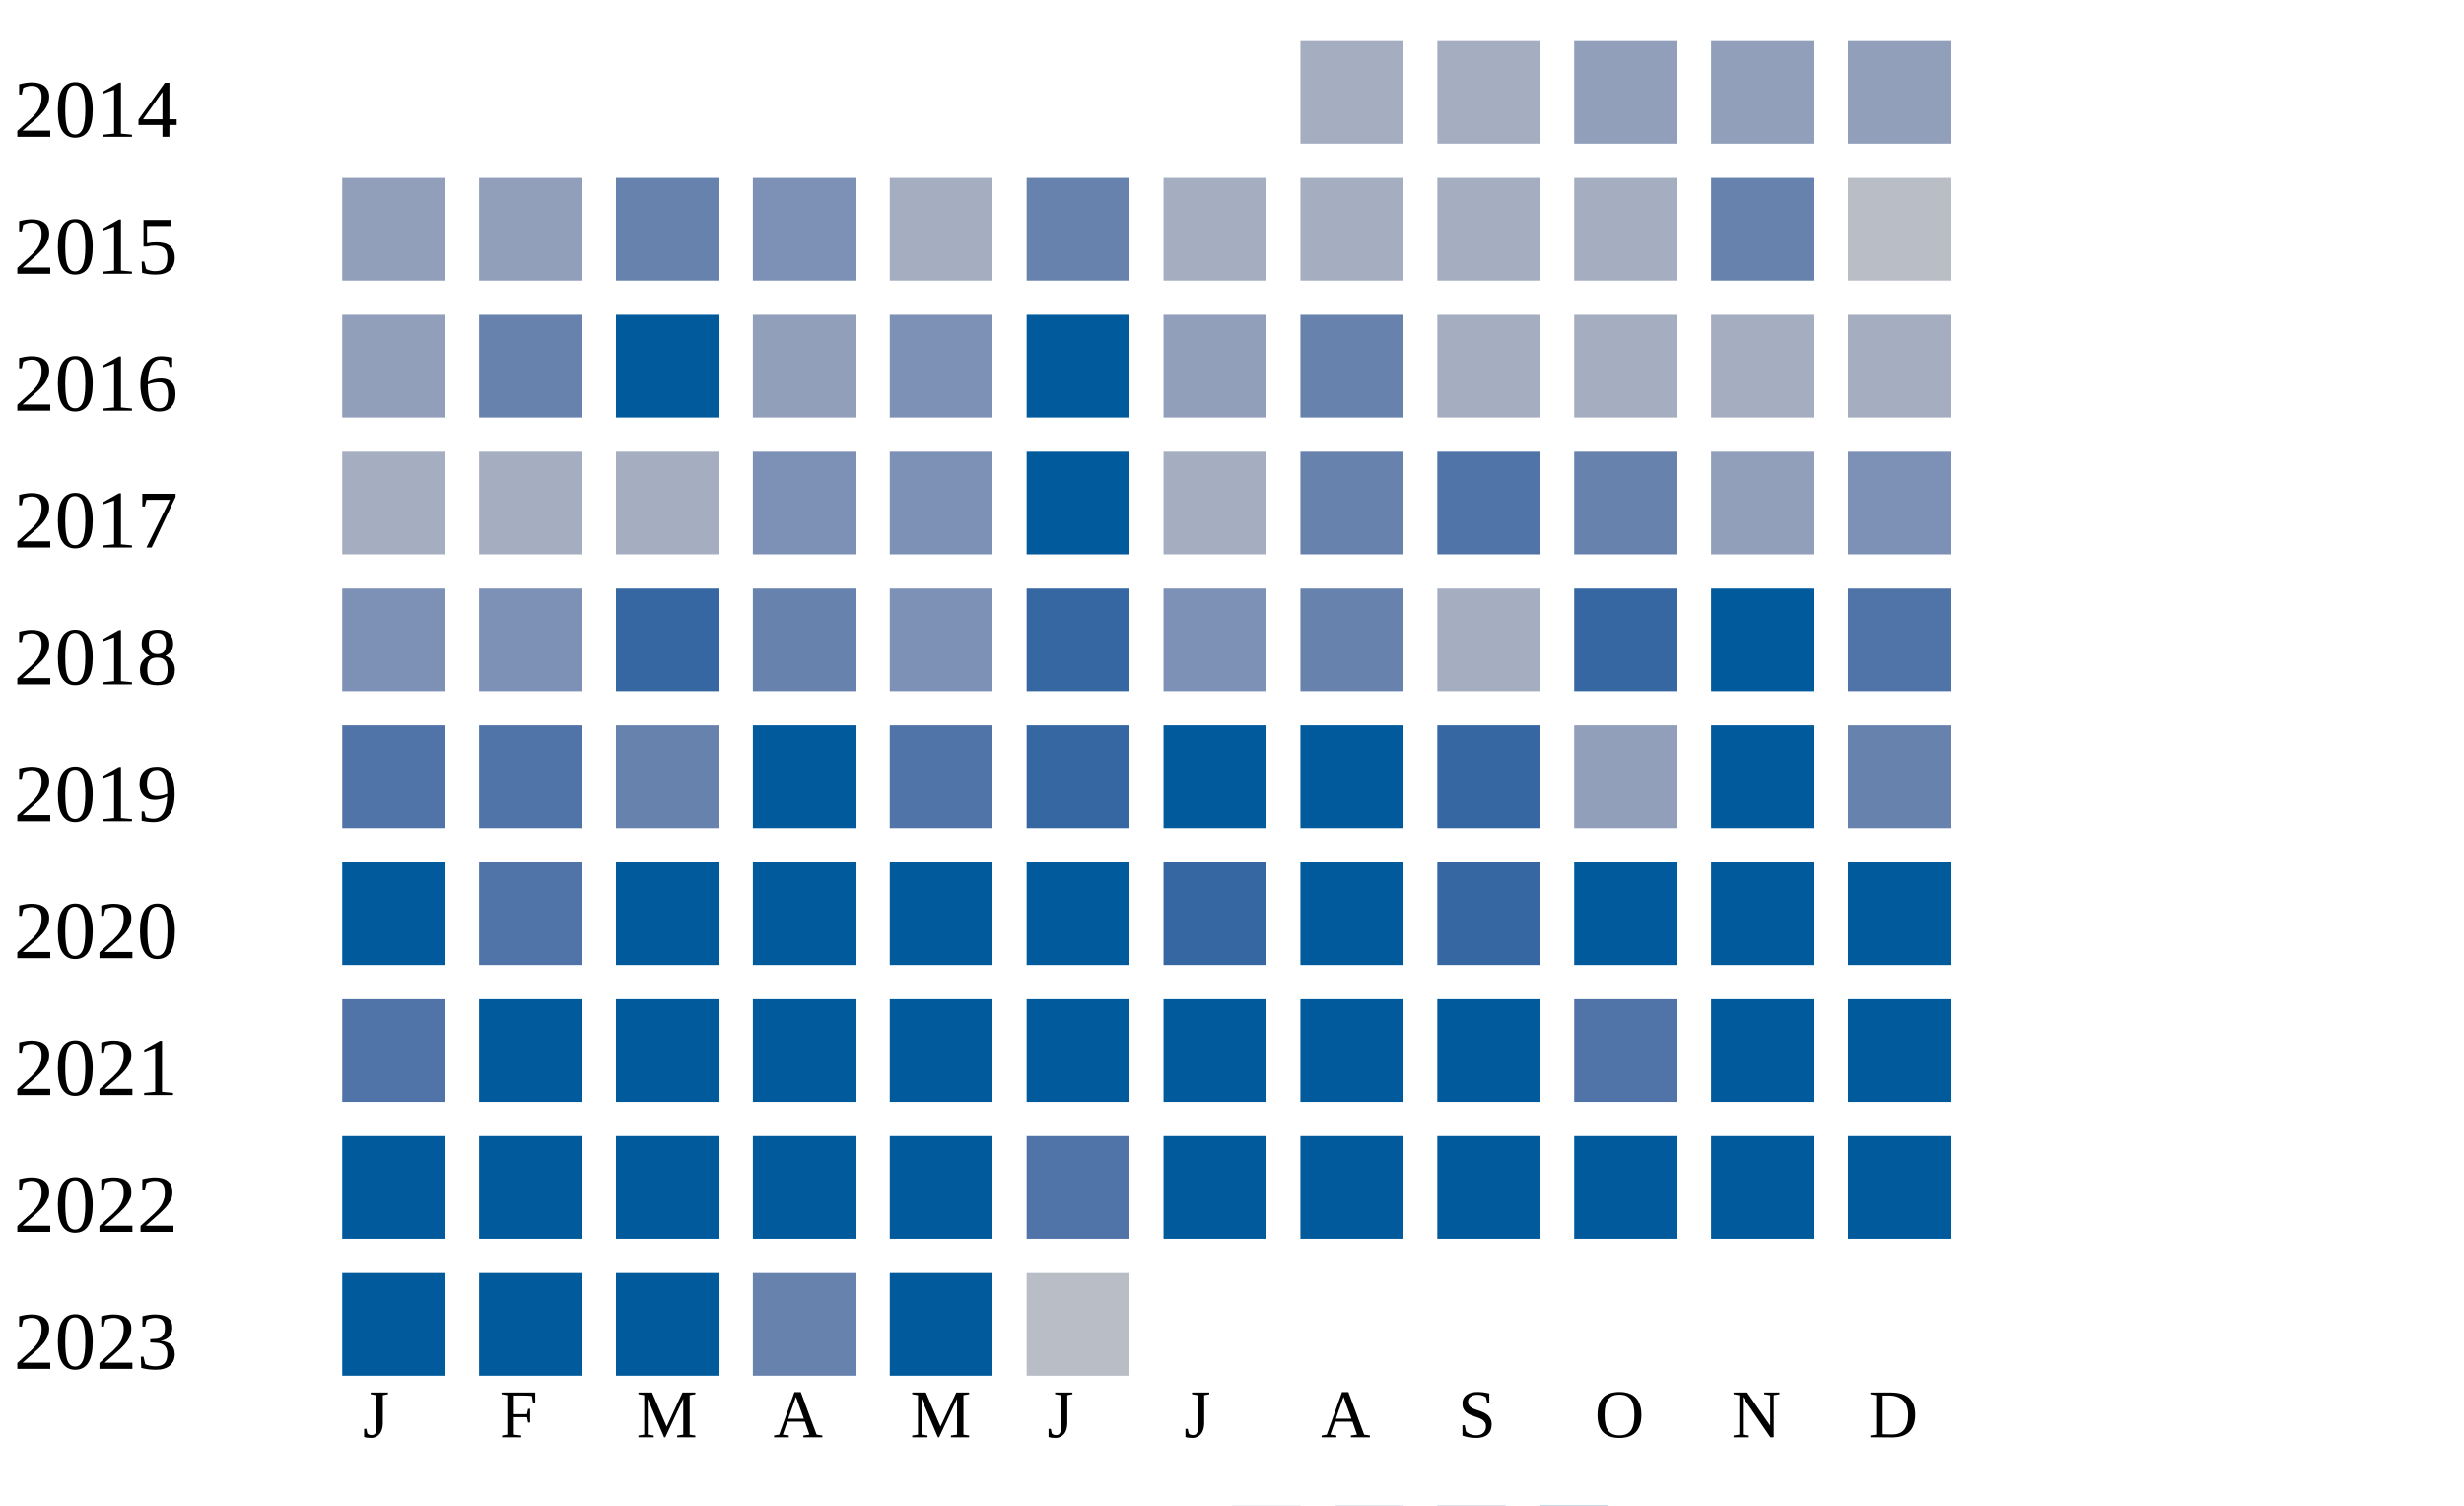
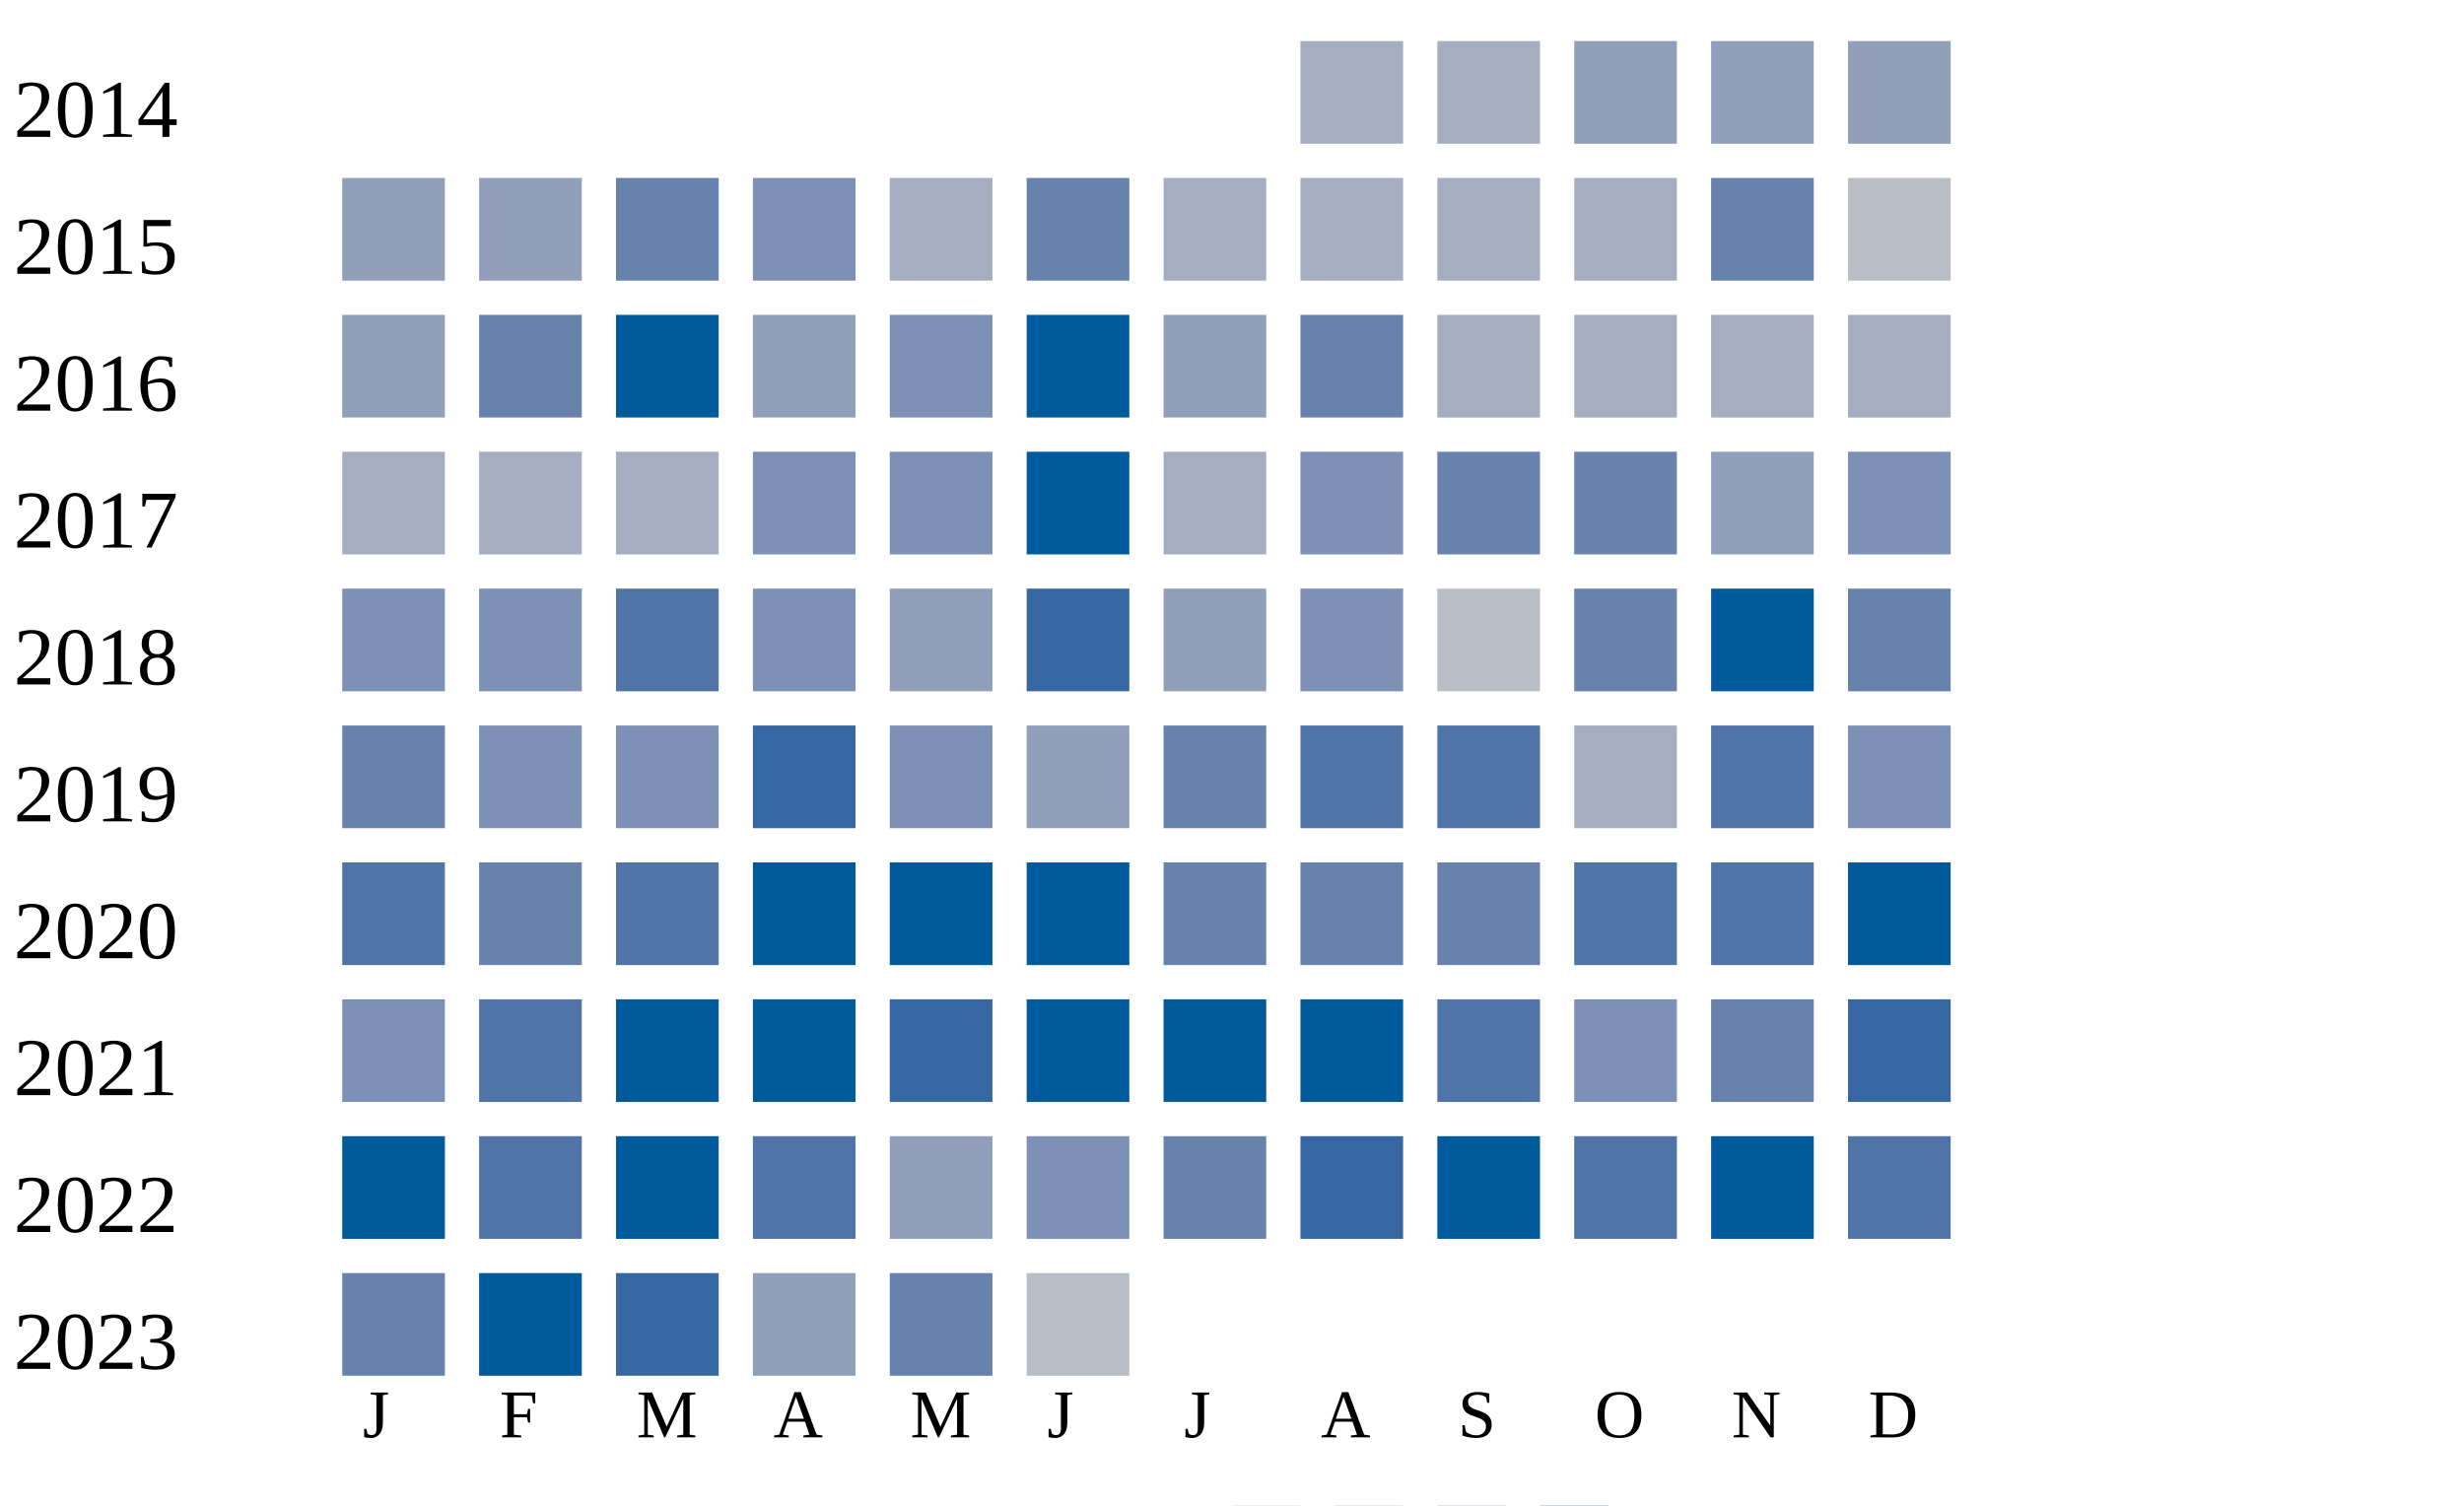
<svg xmlns="http://www.w3.org/2000/svg" width="360" height="220">
  <g transform="translate(0 0)">
    <text x="2" y="20">2014</text>
    <rect x="190" y="6" width="15" height="15" fill="#a5aec0" />
    <rect x="210" y="6" width="15" height="15" fill="#a5aec0" />
    <rect x="230" y="6" width="15" height="15" fill="#919fba" />
    <rect x="250" y="6" width="15" height="15" fill="#919fba" />
    <rect x="270" y="6" width="15" height="15" fill="#919fba" />
  </g>
  <g transform="translate(0 20)">
    <text x="2" y="20">2015</text>
    <rect x="50" y="6" width="15" height="15" fill="#919fba" />
    <rect x="70" y="6" width="15" height="15" fill="#919fba" />
    <rect x="90" y="6" width="15" height="15" fill="#6882ae" />
    <rect x="110" y="6" width="15" height="15" fill="#7d90b5" />
    <rect x="130" y="6" width="15" height="15" fill="#a5aec0" />
    <rect x="150" y="6" width="15" height="15" fill="#6882ae" />
    <rect x="170" y="6" width="15" height="15" fill="#a5aec0" />
    <rect x="190" y="6" width="15" height="15" fill="#a5aec0" />
    <rect x="210" y="6" width="15" height="15" fill="#a5aec0" />
    <rect x="230" y="6" width="15" height="15" fill="#a5aec0" />
    <rect x="250" y="6" width="15" height="15" fill="#6882ae" />
    <rect x="270" y="6" width="15" height="15" fill="#b9bdc6" />
  </g>
  <g transform="translate(0 40)">
    <text x="2" y="20">2016</text>
    <rect x="50" y="6" width="15" height="15" fill="#919fba" />
    <rect x="70" y="6" width="15" height="15" fill="#6882ae" />
    <rect x="90" y="6" width="15" height="15" fill="#005a9c" />
    <rect x="110" y="6" width="15" height="15" fill="#919fba" />
    <rect x="130" y="6" width="15" height="15" fill="#7d90b5" />
    <rect x="150" y="6" width="15" height="15" fill="#005a9c" />
    <rect x="170" y="6" width="15" height="15" fill="#919fba" />
    <rect x="190" y="6" width="15" height="15" fill="#6882ae" />
    <rect x="210" y="6" width="15" height="15" fill="#a5aec0" />
    <rect x="230" y="6" width="15" height="15" fill="#a5aec0" />
    <rect x="250" y="6" width="15" height="15" fill="#a5aec0" />
    <rect x="270" y="6" width="15" height="15" fill="#a5aec0" />
  </g>
  <g transform="translate(0 60)">
    <text x="2" y="20">2017</text>
    <rect x="50" y="6" width="15" height="15" fill="#a5aec0" />
    <rect x="70" y="6" width="15" height="15" fill="#a5aec0" />
    <rect x="90" y="6" width="15" height="15" fill="#a5aec0" />
    <rect x="110" y="6" width="15" height="15" fill="#7d90b5" />
    <rect x="130" y="6" width="15" height="15" fill="#7d90b5" />
    <rect x="150" y="6" width="15" height="15" fill="#005a9c" />
    <rect x="170" y="6" width="15" height="15" fill="#a5aec0" />
-     <rect x="190" y="6" width="15" height="15" fill="#6882ae" />
-     <rect x="210" y="6" width="15" height="15" fill="#5174a8" />
+     <rect x="190" y="6" width="15" height="15" fill="#7d90b5" />
+     <rect x="210" y="6" width="15" height="15" fill="#6882ae" />
    <rect x="230" y="6" width="15" height="15" fill="#6882ae" />
    <rect x="250" y="6" width="15" height="15" fill="#919fba" />
    <rect x="270" y="6" width="15" height="15" fill="#7d90b5" />
  </g>
  <g transform="translate(0 80)">
    <text x="2" y="20">2018</text>
    <rect x="50" y="6" width="15" height="15" fill="#7d90b5" />
    <rect x="70" y="6" width="15" height="15" fill="#7d90b5" />
-     <rect x="90" y="6" width="15" height="15" fill="#3667a2" />
-     <rect x="110" y="6" width="15" height="15" fill="#6882ae" />
-     <rect x="130" y="6" width="15" height="15" fill="#7d90b5" />
+     <rect x="90" y="6" width="15" height="15" fill="#5174a8" />
+     <rect x="110" y="6" width="15" height="15" fill="#7d90b5" />
+     <rect x="130" y="6" width="15" height="15" fill="#919fba" />
    <rect x="150" y="6" width="15" height="15" fill="#3667a2" />
-     <rect x="170" y="6" width="15" height="15" fill="#7d90b5" />
-     <rect x="190" y="6" width="15" height="15" fill="#6882ae" />
-     <rect x="210" y="6" width="15" height="15" fill="#a5aec0" />
-     <rect x="230" y="6" width="15" height="15" fill="#3667a2" />
+     <rect x="170" y="6" width="15" height="15" fill="#919fba" />
+     <rect x="190" y="6" width="15" height="15" fill="#7d90b5" />
+     <rect x="210" y="6" width="15" height="15" fill="#b9bdc6" />
+     <rect x="230" y="6" width="15" height="15" fill="#6882ae" />
    <rect x="250" y="6" width="15" height="15" fill="#005a9c" />
-     <rect x="270" y="6" width="15" height="15" fill="#5174a8" />
+     <rect x="270" y="6" width="15" height="15" fill="#6882ae" />
  </g>
  <g transform="translate(0 100)">
    <text x="2" y="20">2019</text>
-     <rect x="50" y="6" width="15" height="15" fill="#5174a8" />
-     <rect x="70" y="6" width="15" height="15" fill="#5174a8" />
-     <rect x="90" y="6" width="15" height="15" fill="#6882ae" />
-     <rect x="110" y="6" width="15" height="15" fill="#005a9c" />
-     <rect x="130" y="6" width="15" height="15" fill="#5174a8" />
-     <rect x="150" y="6" width="15" height="15" fill="#3667a2" />
-     <rect x="170" y="6" width="15" height="15" fill="#005a9c" />
-     <rect x="190" y="6" width="15" height="15" fill="#005a9c" />
-     <rect x="210" y="6" width="15" height="15" fill="#3667a2" />
-     <rect x="230" y="6" width="15" height="15" fill="#919fba" />
-     <rect x="250" y="6" width="15" height="15" fill="#005a9c" />
-     <rect x="270" y="6" width="15" height="15" fill="#6882ae" />
+     <rect x="50" y="6" width="15" height="15" fill="#6882ae" />
+     <rect x="70" y="6" width="15" height="15" fill="#7d90b5" />
+     <rect x="90" y="6" width="15" height="15" fill="#7d90b5" />
+     <rect x="110" y="6" width="15" height="15" fill="#3667a2" />
+     <rect x="130" y="6" width="15" height="15" fill="#7d90b5" />
+     <rect x="150" y="6" width="15" height="15" fill="#919fba" />
+     <rect x="170" y="6" width="15" height="15" fill="#6882ae" />
+     <rect x="190" y="6" width="15" height="15" fill="#5174a8" />
+     <rect x="210" y="6" width="15" height="15" fill="#5174a8" />
+     <rect x="230" y="6" width="15" height="15" fill="#a5aec0" />
+     <rect x="250" y="6" width="15" height="15" fill="#5174a8" />
+     <rect x="270" y="6" width="15" height="15" fill="#7d90b5" />
  </g>
  <g transform="translate(0 120)">
    <text x="2" y="20">2020</text>
-     <rect x="50" y="6" width="15" height="15" fill="#005a9c" />
-     <rect x="70" y="6" width="15" height="15" fill="#5174a8" />
-     <rect x="90" y="6" width="15" height="15" fill="#005a9c" />
+     <rect x="50" y="6" width="15" height="15" fill="#5174a8" />
+     <rect x="70" y="6" width="15" height="15" fill="#6882ae" />
+     <rect x="90" y="6" width="15" height="15" fill="#5174a8" />
    <rect x="110" y="6" width="15" height="15" fill="#005a9c" />
    <rect x="130" y="6" width="15" height="15" fill="#005a9c" />
    <rect x="150" y="6" width="15" height="15" fill="#005a9c" />
-     <rect x="170" y="6" width="15" height="15" fill="#3667a2" />
-     <rect x="190" y="6" width="15" height="15" fill="#005a9c" />
-     <rect x="210" y="6" width="15" height="15" fill="#3667a2" />
-     <rect x="230" y="6" width="15" height="15" fill="#005a9c" />
-     <rect x="250" y="6" width="15" height="15" fill="#005a9c" />
+     <rect x="170" y="6" width="15" height="15" fill="#6882ae" />
+     <rect x="190" y="6" width="15" height="15" fill="#6882ae" />
+     <rect x="210" y="6" width="15" height="15" fill="#6882ae" />
+     <rect x="230" y="6" width="15" height="15" fill="#5174a8" />
+     <rect x="250" y="6" width="15" height="15" fill="#5174a8" />
    <rect x="270" y="6" width="15" height="15" fill="#005a9c" />
  </g>
  <g transform="translate(0 140)">
    <text x="2" y="20">2021</text>
-     <rect x="50" y="6" width="15" height="15" fill="#5174a8" />
-     <rect x="70" y="6" width="15" height="15" fill="#005a9c" />
+     <rect x="50" y="6" width="15" height="15" fill="#7d90b5" />
+     <rect x="70" y="6" width="15" height="15" fill="#5174a8" />
    <rect x="90" y="6" width="15" height="15" fill="#005a9c" />
    <rect x="110" y="6" width="15" height="15" fill="#005a9c" />
-     <rect x="130" y="6" width="15" height="15" fill="#005a9c" />
+     <rect x="130" y="6" width="15" height="15" fill="#3667a2" />
    <rect x="150" y="6" width="15" height="15" fill="#005a9c" />
    <rect x="170" y="6" width="15" height="15" fill="#005a9c" />
    <rect x="190" y="6" width="15" height="15" fill="#005a9c" />
-     <rect x="210" y="6" width="15" height="15" fill="#005a9c" />
-     <rect x="230" y="6" width="15" height="15" fill="#5174a8" />
-     <rect x="250" y="6" width="15" height="15" fill="#005a9c" />
-     <rect x="270" y="6" width="15" height="15" fill="#005a9c" />
+     <rect x="210" y="6" width="15" height="15" fill="#5174a8" />
+     <rect x="230" y="6" width="15" height="15" fill="#7d90b5" />
+     <rect x="250" y="6" width="15" height="15" fill="#6882ae" />
+     <rect x="270" y="6" width="15" height="15" fill="#3667a2" />
  </g>
  <g transform="translate(0 160)">
    <text x="2" y="20">2022</text>
    <rect x="50" y="6" width="15" height="15" fill="#005a9c" />
-     <rect x="70" y="6" width="15" height="15" fill="#005a9c" />
+     <rect x="70" y="6" width="15" height="15" fill="#5174a8" />
    <rect x="90" y="6" width="15" height="15" fill="#005a9c" />
-     <rect x="110" y="6" width="15" height="15" fill="#005a9c" />
-     <rect x="130" y="6" width="15" height="15" fill="#005a9c" />
-     <rect x="150" y="6" width="15" height="15" fill="#5174a8" />
-     <rect x="170" y="6" width="15" height="15" fill="#005a9c" />
-     <rect x="190" y="6" width="15" height="15" fill="#005a9c" />
+     <rect x="110" y="6" width="15" height="15" fill="#5174a8" />
+     <rect x="130" y="6" width="15" height="15" fill="#919fba" />
+     <rect x="150" y="6" width="15" height="15" fill="#7d90b5" />
+     <rect x="170" y="6" width="15" height="15" fill="#6882ae" />
+     <rect x="190" y="6" width="15" height="15" fill="#3667a2" />
    <rect x="210" y="6" width="15" height="15" fill="#005a9c" />
-     <rect x="230" y="6" width="15" height="15" fill="#005a9c" />
+     <rect x="230" y="6" width="15" height="15" fill="#5174a8" />
    <rect x="250" y="6" width="15" height="15" fill="#005a9c" />
-     <rect x="270" y="6" width="15" height="15" fill="#005a9c" />
+     <rect x="270" y="6" width="15" height="15" fill="#5174a8" />
  </g>
  <g transform="translate(0 180)">
    <text x="2" y="20">2023</text>
-     <rect x="50" y="6" width="15" height="15" fill="#005a9c" />
+     <rect x="50" y="6" width="15" height="15" fill="#6882ae" />
    <rect x="70" y="6" width="15" height="15" fill="#005a9c" />
-     <rect x="90" y="6" width="15" height="15" fill="#005a9c" />
-     <rect x="110" y="6" width="15" height="15" fill="#6882ae" />
-     <rect x="130" y="6" width="15" height="15" fill="#005a9c" />
+     <rect x="90" y="6" width="15" height="15" fill="#3667a2" />
+     <rect x="110" y="6" width="15" height="15" fill="#919fba" />
+     <rect x="130" y="6" width="15" height="15" fill="#6882ae" />
    <rect x="150" y="6" width="15" height="15" fill="#b9bdc6" />
  </g>
  <text style="font-size: 10px; text-align: center" x="53" y="210">J</text>
  <text style="font-size: 10px; text-align: center" x="73" y="210">F</text>
  <text style="font-size: 10px; text-align: center" x="93" y="210">M</text>
  <text style="font-size: 10px; text-align: center" x="113" y="210">A</text>
  <text style="font-size: 10px; text-align: center" x="133" y="210">M</text>
  <text style="font-size: 10px; text-align: center" x="153" y="210">J</text>
  <text style="font-size: 10px; text-align: center" x="173" y="210">J</text>
  <text style="font-size: 10px; text-align: center" x="193" y="210">A</text>
  <text style="font-size: 10px; text-align: center" x="213" y="210">S</text>
  <text style="font-size: 10px; text-align: center" x="233" y="210">O</text>
  <text style="font-size: 10px; text-align: center" x="253" y="210">N</text>
  <text style="font-size: 10px; text-align: center" x="273" y="210">D</text>
  <text style="font-size: 10px;" x="155" y="229">Less</text>
  <rect fill="#b9bdc6" width="10" height="10" x="180" y="220" />
  <rect fill="#919fba" width="10" height="10" x="195" y="220" />
  <rect fill="#6882ae" width="10" height="10" x="210" y="220" />
  <rect fill="#005a9c" width="10" height="10" x="225" y="220" />
  <text x="240" y="229" style="font-size: 10px;">More</text>
</svg>
